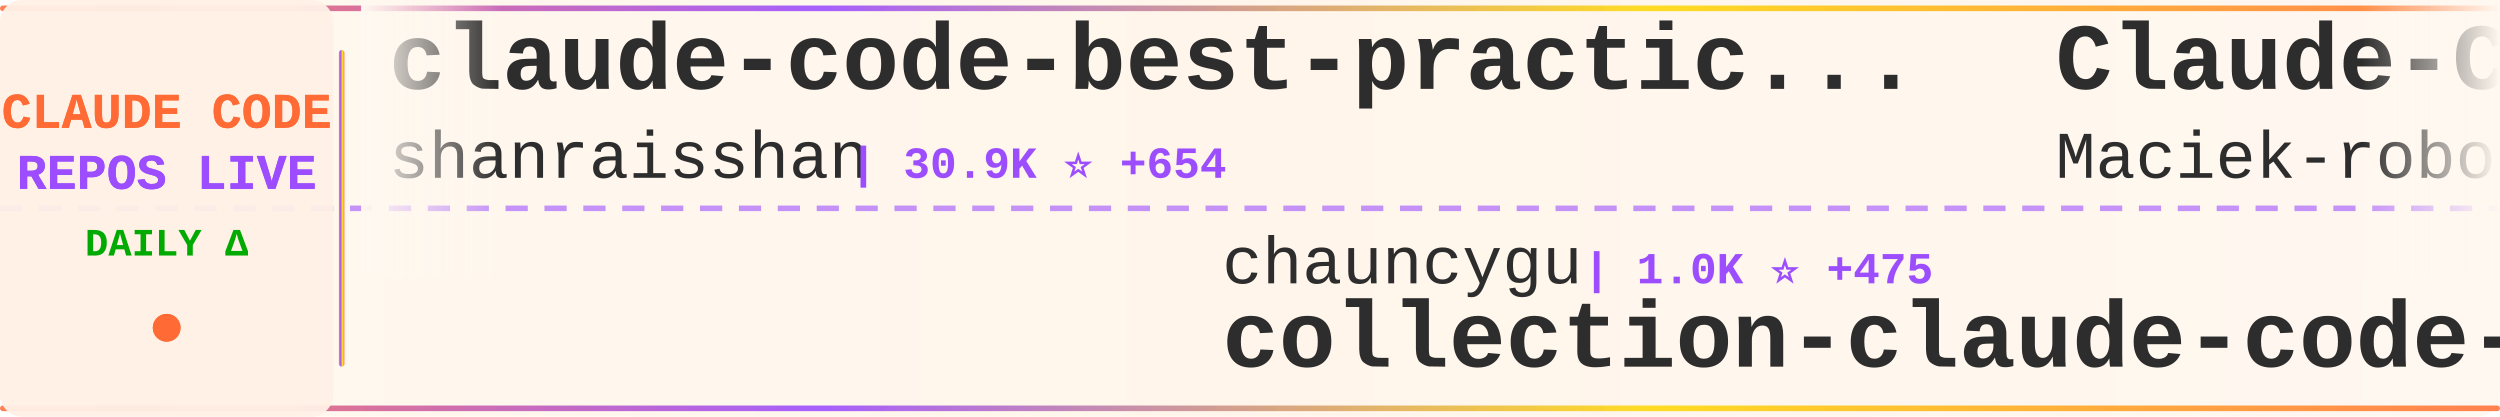
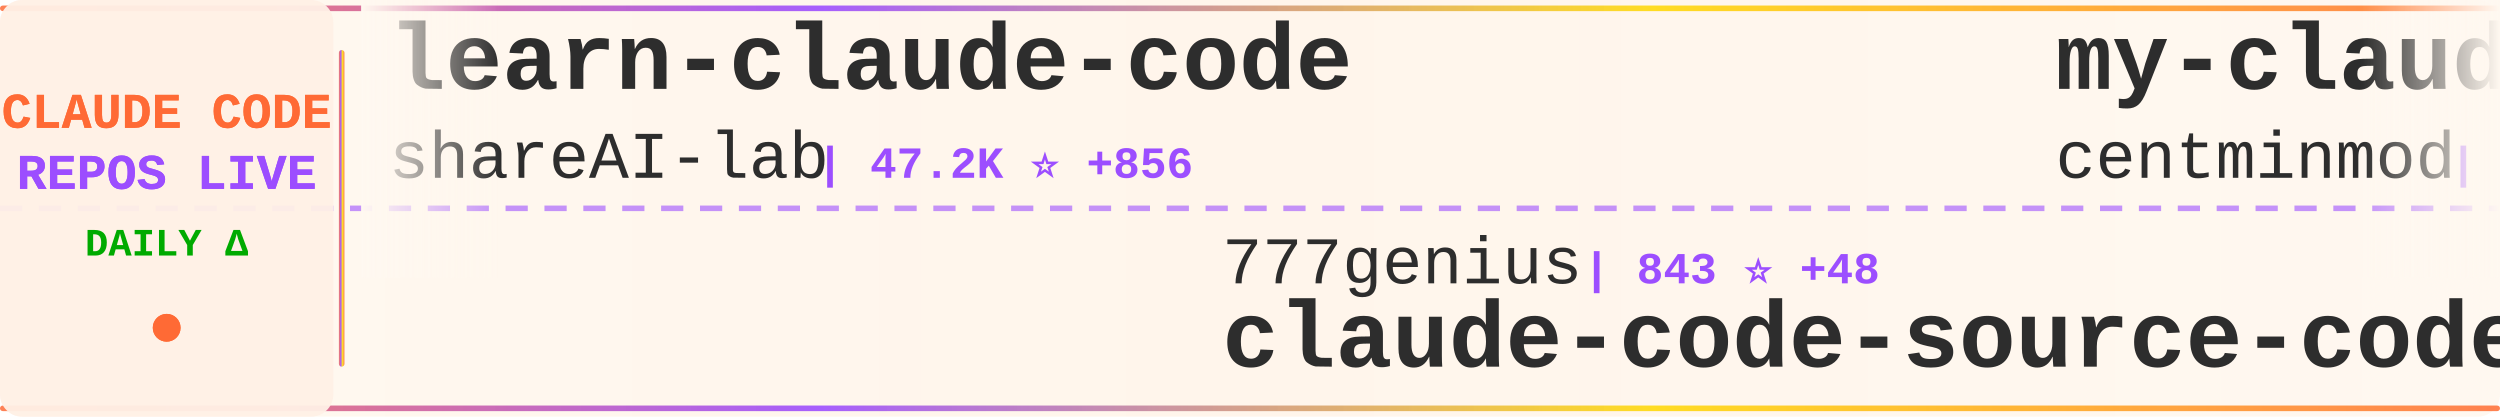
<svg xmlns="http://www.w3.org/2000/svg" width="900" height="150">
  <defs>
    <linearGradient id="tickerBg" x1="0%" y1="0%" x2="100%" y2="0%">
      <stop offset="0%" style="stop-color:#fff8f0;stop-opacity:0.98" />
      <stop offset="50%" style="stop-color:#fff5eb;stop-opacity:1" />
      <stop offset="100%" style="stop-color:#fff8f0;stop-opacity:0.98" />
    </linearGradient>
    <linearGradient id="borderGrad" x1="0%" y1="0%" x2="100%" y2="0%">
      <stop offset="0%" style="stop-color:#FF6B35;stop-opacity:0.85">
        <animate attributeName="stop-opacity" values="0.85;1;0.85" dur="2s" repeatCount="indefinite" />
      </stop>
      <stop offset="33%" style="stop-color:#9C4EFF;stop-opacity:0.9">
        <animate attributeName="stop-opacity" values="0.9;1;0.9" dur="2.2s" repeatCount="indefinite" />
      </stop>
      <stop offset="66%" style="stop-color:#FFD700;stop-opacity:0.85">
        <animate attributeName="stop-opacity" values="0.85;1;0.85" dur="1.8s" repeatCount="indefinite" />
      </stop>
      <stop offset="100%" style="stop-color:#FF6B35;stop-opacity:0.85">
        <animate attributeName="stop-opacity" values="0.85;1;0.85" dur="2s" repeatCount="indefinite" />
      </stop>
    </linearGradient>
    <filter id="textGlow">
      <feGaussianBlur stdDeviation="0.15" result="coloredBlur" />
      <feMerge>
        <feMergeNode in="coloredBlur" />
        <feMergeNode in="SourceGraphic" />
      </feMerge>
    </filter>
    <filter id="metricGlow">
      <feGaussianBlur stdDeviation="0.2" result="coloredBlur" />
      <feMerge>
        <feMergeNode in="coloredBlur" />
        <feMergeNode in="SourceGraphic" />
      </feMerge>
    </filter>
    <linearGradient id="leftFade" x1="0%" y1="0%" x2="100%" y2="0%">
      <stop offset="0%" style="stop-color:#fff8f0;stop-opacity:1" />
      <stop offset="100%" style="stop-color:#fff8f0;stop-opacity:0" />
    </linearGradient>
    <linearGradient id="rightFade" x1="0%" y1="0%" x2="100%" y2="0%">
      <stop offset="0%" style="stop-color:#fff8f0;stop-opacity:0" />
      <stop offset="100%" style="stop-color:#fff8f0;stop-opacity:1" />
    </linearGradient>
  </defs>
  <rect width="900" height="150" fill="url(#tickerBg)" rx="8" />
  <rect x="0" y="2" width="900" height="2" fill="url(#borderGrad)" rx="1" />
  <rect x="0" y="146" width="900" height="2" fill="url(#borderGrad)" rx="1" />
  <line x1="0" y1="75" x2="900" y2="75" stroke="#9C4EFF" stroke-width="2" stroke-dasharray="8 6" opacity="0.6" />
  <rect x="0" y="0" width="120" height="150" fill="#fff0e6" opacity="0.95" rx="8" />
  <text x="60" y="46" font-family="'Courier New', monospace" font-size="18" font-weight="bold" fill="#FF6B35" text-anchor="middle" filter="url(#textGlow)">
    CLAUDE CODE
  </text>
  <text x="60" y="68" font-family="'Courier New', monospace" font-size="18" font-weight="bold" fill="#9C4EFF" text-anchor="middle" filter="url(#textGlow)">
    REPOS LIVE
  </text>
  <text x="60" y="92" font-family="'Courier New', monospace" font-size="14" font-weight="bold" fill="#00aa00" text-anchor="middle">
    DAILY Δ
  </text>
  <circle cx="60" cy="118" r="5" fill="#FF6B35" filter="url(#metricGlow)">
    <animate attributeName="r" values="4;6;4" dur="1.5s" repeatCount="indefinite" />
    <animate attributeName="opacity" values="0.6;1;0.6" dur="1.5s" repeatCount="indefinite" />
  </circle>
  <rect x="122" y="18" width="2" height="114" fill="url(#borderGrad)" rx="1" />
  <clipPath id="tickerClip">
    <rect x="130" y="0" width="770" height="150" />
  </clipPath>
  <g clip-path="url(#tickerClip)">
    <g id="tickerItems">
      <animateTransform attributeName="transform" attributeType="XML" type="translate" from="0 0" to="-3000 0" dur="54s" repeatCount="indefinite" />
      <g transform="translate(0, 0)">
-         <text x="140" y="32" font-family="'Courier New', monospace" font-size="34" font-weight="bold" fill="#2d2d2d">claude-code-best-practic...</text>
-         <text x="140" y="64" font-family="'Courier New', monospace" font-size="24" font-weight="normal" fill="#2d2d2d" opacity="1.0">shanraisshan</text>
-         <text x="306" y="64" font-family="'Courier New', monospace" font-size="16" font-weight="bold" fill="#9C4EFF"> | 30.9K ⭐ +654</text>
+         <text x="140" y="32" font-family="'Courier New', monospace" font-size="34" font-weight="bold" fill="#2d2d2d">learn-claude-code</text>
+         <text x="140" y="64" font-family="'Courier New', monospace" font-size="24" font-weight="normal" fill="#2d2d2d" opacity="1.0">shareAI-lab</text>
+         <text x="294" y="64" font-family="'Courier New', monospace" font-size="16" font-weight="bold" fill="#9C4EFF"> | 47.2K ⭐ +856</text>
      </g>
      <g transform="translate(300, 0)">
+         <text x="140" y="102" font-family="'Courier New', monospace" font-size="24" font-weight="normal" fill="#2d2d2d" opacity="1.0">777genius</text>
+         <text x="270" y="102" font-family="'Courier New', monospace" font-size="16" font-weight="bold" fill="#9C4EFF"> | 843 ⭐ +48</text>
+         <text x="140" y="132" font-family="'Courier New', monospace" font-size="34" font-weight="bold" fill="#2d2d2d">claude-code-source-code</text>
+       </g>
+       <g transform="translate(600, 0)">
+         <text x="140" y="32" font-family="'Courier New', monospace" font-size="34" font-weight="bold" fill="#2d2d2d">my-claude-code-setup</text>
+         <text x="140" y="64" font-family="'Courier New', monospace" font-size="24" font-weight="normal" fill="#2d2d2d" opacity="1.0">centminmod</text>
+         <text x="282" y="64" font-family="'Courier New', monospace" font-size="16" font-weight="bold" fill="#9C4EFF"> | 2.1K ⭐ +4</text>
+       </g>
+       <g transform="translate(900, 0)">
+         <text x="140" y="102" font-family="'Courier New', monospace" font-size="24" font-weight="normal" fill="#2d2d2d" opacity="1.0">pengchengneo</text>
+         <text x="306" y="102" font-family="'Courier New', monospace" font-size="16" font-weight="bold" fill="#9C4EFF"> | 860 ⭐ +117</text>
+         <text x="140" y="132" font-family="'Courier New', monospace" font-size="34" font-weight="bold" fill="#2d2d2d">Claude-Code</text>
+       </g>
+       <g transform="translate(1200, 0)">
+         <text x="140" y="32" font-family="'Courier New', monospace" font-size="34" font-weight="bold" fill="#2d2d2d">claude-code-telegram</text>
+         <text x="140" y="64" font-family="'Courier New', monospace" font-size="24" font-weight="normal" fill="#2d2d2d" opacity="1.0">RichardAtCT</text>
+         <text x="294" y="64" font-family="'Courier New', monospace" font-size="16" font-weight="bold" fill="#9C4EFF"> | 2.3K ⭐ +13</text>
+       </g>
+       <g transform="translate(1500, 0)">
+         <text x="140" y="102" font-family="'Courier New', monospace" font-size="24" font-weight="normal" fill="#2d2d2d" opacity="1.0">leaked-claude-code</text>
+         <text x="378" y="102" font-family="'Courier New', monospace" font-size="16" font-weight="bold" fill="#9C4EFF"> | 611 ⭐ +148</text>
+         <text x="140" y="132" font-family="'Courier New', monospace" font-size="34" font-weight="bold" fill="#2d2d2d">leaked-claude-code</text>
+       </g>
+       <g transform="translate(1800, 0)">
+         <text x="140" y="32" font-family="'Courier New', monospace" font-size="34" font-weight="bold" fill="#2d2d2d">claude-skills</text>
+         <text x="140" y="64" font-family="'Courier New', monospace" font-size="24" font-weight="normal" fill="#2d2d2d" opacity="1.0">alirezarezvani</text>
+         <text x="330" y="64" font-family="'Courier New', monospace" font-size="16" font-weight="bold" fill="#9C4EFF"> | 9.0K ⭐ +310</text>
+       </g>
+       <g transform="translate(2100, 0)">
        <text x="140" y="102" font-family="'Courier New', monospace" font-size="24" font-weight="normal" fill="#2d2d2d" opacity="1.0">chauncygu</text>
-         <text x="270" y="102" font-family="'Courier New', monospace" font-size="16" font-weight="bold" fill="#9C4EFF"> | 1.0K ⭐ +475</text>
+         <text x="270" y="102" font-family="'Courier New', monospace" font-size="16" font-weight="bold" fill="#9C4EFF"> | 1.1K ⭐ +400</text>
        <text x="140" y="132" font-family="'Courier New', monospace" font-size="34" font-weight="bold" fill="#2d2d2d">collection-claude-code-s...</text>
      </g>
-       <g transform="translate(600, 0)">
-         <text x="140" y="32" font-family="'Courier New', monospace" font-size="34" font-weight="bold" fill="#2d2d2d">Claude-Code-Usage-Monito...</text>
-         <text x="140" y="64" font-family="'Courier New', monospace" font-size="24" font-weight="normal" fill="#2d2d2d" opacity="1.0">Maciek-roboblog</text>
-         <text x="342" y="64" font-family="'Courier New', monospace" font-size="16" font-weight="bold" fill="#9C4EFF"> | 7.3K ⭐ +35</text>
-       </g>
-       <g transform="translate(900, 0)">
-         <text x="140" y="102" font-family="'Courier New', monospace" font-size="24" font-weight="normal" fill="#2d2d2d" opacity="1.0">Donchitos</text>
-         <text x="270" y="102" font-family="'Courier New', monospace" font-size="16" font-weight="bold" fill="#9C4EFF"> | 7.9K ⭐ +151</text>
-         <text x="140" y="132" font-family="'Courier New', monospace" font-size="34" font-weight="bold" fill="#2d2d2d">Claude-Code-Game-Studios</text>
-       </g>
-       <g transform="translate(1200, 0)">
-         <text x="140" y="32" font-family="'Courier New', monospace" font-size="34" font-weight="bold" fill="#2d2d2d">Claude-Code-x-OpenClaw-G...</text>
-         <text x="140" y="64" font-family="'Courier New', monospace" font-size="24" font-weight="normal" fill="#2d2d2d" opacity="1.0">KimYx0207</text>
-         <text x="270" y="64" font-family="'Courier New', monospace" font-size="16" font-weight="bold" fill="#9C4EFF"> | 2.8K ⭐ +153</text>
-       </g>
-       <g transform="translate(1500, 0)">
-         <text x="140" y="102" font-family="'Courier New', monospace" font-size="24" font-weight="normal" fill="#2d2d2d" opacity="1.0">bfly123</text>
-         <text x="246" y="102" font-family="'Courier New', monospace" font-size="16" font-weight="bold" fill="#9C4EFF"> | 2.0K ⭐ +19</text>
-         <text x="140" y="132" font-family="'Courier New', monospace" font-size="34" font-weight="bold" fill="#2d2d2d">claude_code_bridge</text>
-       </g>
-       <g transform="translate(1800, 0)">
-         <text x="140" y="32" font-family="'Courier New', monospace" font-size="34" font-weight="bold" fill="#2d2d2d">claude-code-guide</text>
-         <text x="140" y="64" font-family="'Courier New', monospace" font-size="24" font-weight="normal" fill="#2d2d2d" opacity="1.0">Cranot</text>
-         <text x="234" y="64" font-family="'Courier New', monospace" font-size="16" font-weight="bold" fill="#9C4EFF"> | 2.6K ⭐ +9</text>
-       </g>
-       <g transform="translate(2100, 0)">
-         <text x="140" y="102" font-family="'Courier New', monospace" font-size="24" font-weight="normal" fill="#2d2d2d" opacity="1.0">FlorianBruniaux</text>
-         <text x="342" y="102" font-family="'Courier New', monospace" font-size="16" font-weight="bold" fill="#9C4EFF"> | 2.8K ⭐ +75</text>
-         <text x="140" y="132" font-family="'Courier New', monospace" font-size="34" font-weight="bold" fill="#2d2d2d">claude-code-ultimate-gui...</text>
-       </g>
      <g transform="translate(2400, 0)">
-         <text x="140" y="32" font-family="'Courier New', monospace" font-size="34" font-weight="bold" fill="#2d2d2d">claude-code-settings</text>
-         <text x="140" y="64" font-family="'Courier New', monospace" font-size="24" font-weight="normal" fill="#2d2d2d" opacity="1.0">feiskyer</text>
-         <text x="258" y="64" font-family="'Courier New', monospace" font-size="16" font-weight="bold" fill="#9C4EFF"> | 1.4K ⭐ +5</text>
+         <text x="140" y="32" font-family="'Courier New', monospace" font-size="34" font-weight="bold" fill="#2d2d2d">claude-task-master</text>
+         <text x="140" y="64" font-family="'Courier New', monospace" font-size="24" font-weight="normal" fill="#2d2d2d" opacity="1.0">eyaltoledano</text>
+         <text x="306" y="64" font-family="'Courier New', monospace" font-size="16" font-weight="bold" fill="#9C4EFF"> | 26.4K ⭐ +32</text>
      </g>
      <g transform="translate(2700, 0)">
-         <text x="140" y="102" font-family="'Courier New', monospace" font-size="24" font-weight="normal" fill="#2d2d2d" opacity="1.0">huangserva</text>
-         <text x="282" y="102" font-family="'Courier New', monospace" font-size="16" font-weight="bold" fill="#9C4EFF"> | 448 ⭐ +107</text>
-         <text x="140" y="132" font-family="'Courier New', monospace" font-size="34" font-weight="bold" fill="#2d2d2d">claude-code-cli</text>
+         <text x="140" y="102" font-family="'Courier New', monospace" font-size="24" font-weight="normal" fill="#2d2d2d" opacity="1.0">disler</text>
+         <text x="234" y="102" font-family="'Courier New', monospace" font-size="16" font-weight="bold" fill="#9C4EFF"> | 3.5K ⭐ +8</text>
+         <text x="140" y="132" font-family="'Courier New', monospace" font-size="34" font-weight="bold" fill="#2d2d2d">claude-code-hooks-master...</text>
      </g>
      <g transform="translate(3000, 0)">
-         <text x="140" y="32" font-family="'Courier New', monospace" font-size="34" font-weight="bold" fill="#2d2d2d">claude-code-best-practic...</text>
-         <text x="140" y="64" font-family="'Courier New', monospace" font-size="24" font-weight="normal" fill="#2d2d2d" opacity="1.0">shanraisshan</text>
-         <text x="306" y="64" font-family="'Courier New', monospace" font-size="16" font-weight="bold" fill="#9C4EFF"> | 30.9K ⭐ +654</text>
+         <text x="140" y="32" font-family="'Courier New', monospace" font-size="34" font-weight="bold" fill="#2d2d2d">learn-claude-code</text>
+         <text x="140" y="64" font-family="'Courier New', monospace" font-size="24" font-weight="normal" fill="#2d2d2d" opacity="1.0">shareAI-lab</text>
+         <text x="294" y="64" font-family="'Courier New', monospace" font-size="16" font-weight="bold" fill="#9C4EFF"> | 47.2K ⭐ +856</text>
      </g>
      <g transform="translate(3300, 0)">
-         <text x="140" y="102" font-family="'Courier New', monospace" font-size="24" font-weight="normal" fill="#2d2d2d" opacity="1.0">chauncygu</text>
-         <text x="270" y="102" font-family="'Courier New', monospace" font-size="16" font-weight="bold" fill="#9C4EFF"> | 1.0K ⭐ +475</text>
-         <text x="140" y="132" font-family="'Courier New', monospace" font-size="34" font-weight="bold" fill="#2d2d2d">collection-claude-code-s...</text>
+         <text x="140" y="102" font-family="'Courier New', monospace" font-size="24" font-weight="normal" fill="#2d2d2d" opacity="1.0">777genius</text>
+         <text x="270" y="102" font-family="'Courier New', monospace" font-size="16" font-weight="bold" fill="#9C4EFF"> | 843 ⭐ +48</text>
+         <text x="140" y="132" font-family="'Courier New', monospace" font-size="34" font-weight="bold" fill="#2d2d2d">claude-code-source-code</text>
      </g>
      <g transform="translate(3600, 0)">
-         <text x="140" y="32" font-family="'Courier New', monospace" font-size="34" font-weight="bold" fill="#2d2d2d">Claude-Code-Usage-Monito...</text>
-         <text x="140" y="64" font-family="'Courier New', monospace" font-size="24" font-weight="normal" fill="#2d2d2d" opacity="1.0">Maciek-roboblog</text>
-         <text x="342" y="64" font-family="'Courier New', monospace" font-size="16" font-weight="bold" fill="#9C4EFF"> | 7.3K ⭐ +35</text>
+         <text x="140" y="32" font-family="'Courier New', monospace" font-size="34" font-weight="bold" fill="#2d2d2d">my-claude-code-setup</text>
+         <text x="140" y="64" font-family="'Courier New', monospace" font-size="24" font-weight="normal" fill="#2d2d2d" opacity="1.0">centminmod</text>
+         <text x="282" y="64" font-family="'Courier New', monospace" font-size="16" font-weight="bold" fill="#9C4EFF"> | 2.1K ⭐ +4</text>
      </g>
      <g transform="translate(3900, 0)">
-         <text x="140" y="102" font-family="'Courier New', monospace" font-size="24" font-weight="normal" fill="#2d2d2d" opacity="1.0">Donchitos</text>
-         <text x="270" y="102" font-family="'Courier New', monospace" font-size="16" font-weight="bold" fill="#9C4EFF"> | 7.9K ⭐ +151</text>
-         <text x="140" y="132" font-family="'Courier New', monospace" font-size="34" font-weight="bold" fill="#2d2d2d">Claude-Code-Game-Studios</text>
+         <text x="140" y="102" font-family="'Courier New', monospace" font-size="24" font-weight="normal" fill="#2d2d2d" opacity="1.0">pengchengneo</text>
+         <text x="306" y="102" font-family="'Courier New', monospace" font-size="16" font-weight="bold" fill="#9C4EFF"> | 860 ⭐ +117</text>
+         <text x="140" y="132" font-family="'Courier New', monospace" font-size="34" font-weight="bold" fill="#2d2d2d">Claude-Code</text>
      </g>
    </g>
  </g>
  <rect x="130" y="0" width="50" height="100" fill="url(#leftFade)" />
  <rect x="850" y="0" width="50" height="100" fill="url(#rightFade)" />
</svg>
